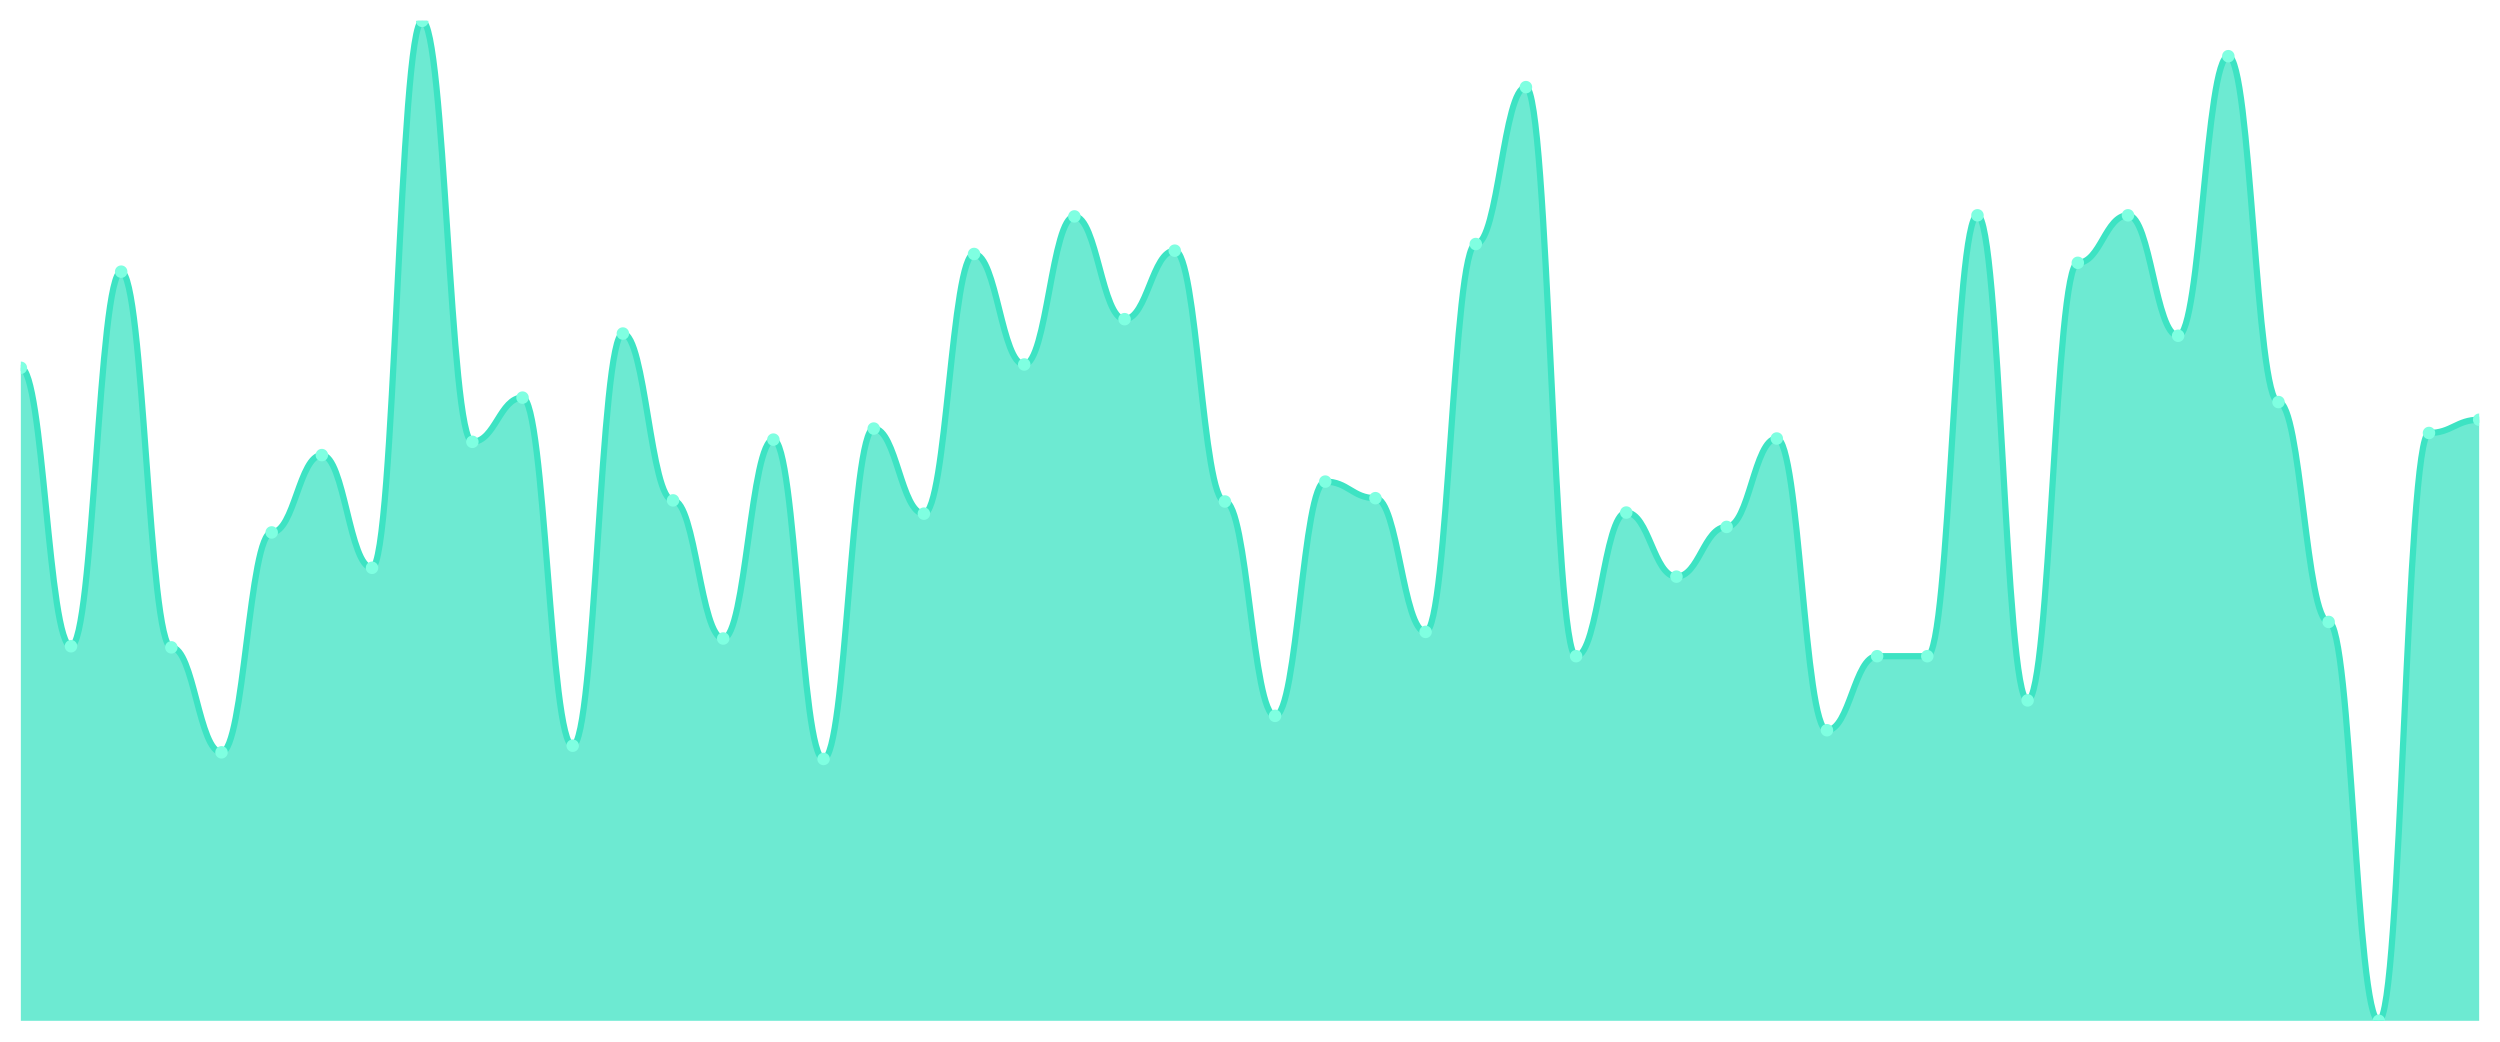
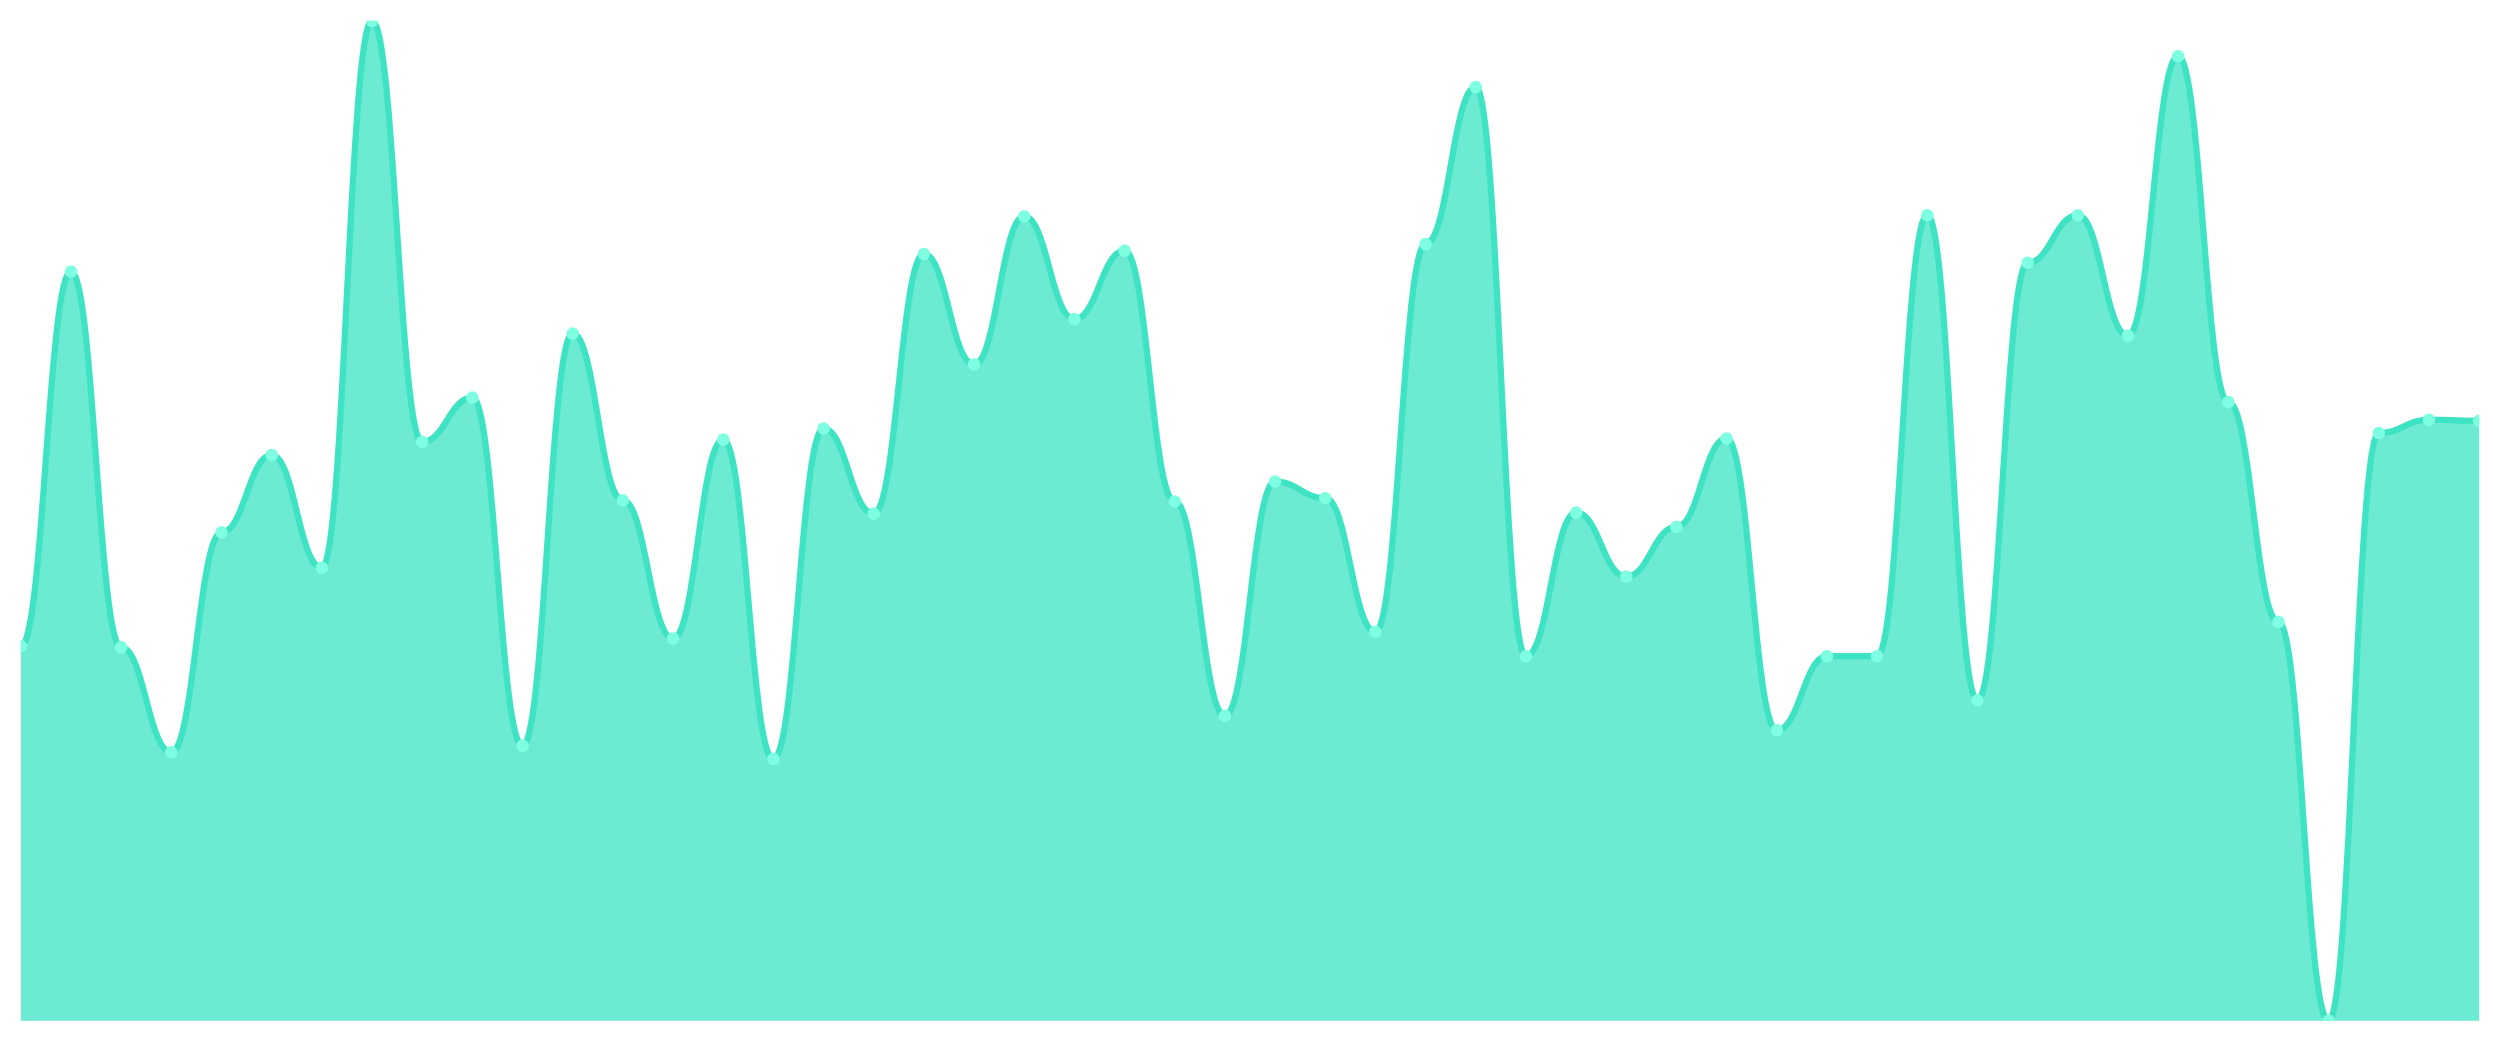
<svg xmlns="http://www.w3.org/2000/svg" viewBox="0 0 1200 500" width="1200" height="500">
  <defs>
    <clipPath id="c">
      <rect x="10" y="10" width="1180" height="480" />
    </clipPath>
  </defs>
  <rect width="1200" height="500" fill="none" />
  <g clip-path="url(#c)">
-     <path d="M 10,490 L 10,176.541 C 20.837,176.541 23.245,310.199 34.082,310.199 C 44.918,310.199 47.327,130.398 58.163,130.398 C 69,130.398 71.408,310.729 82.245,310.729 C 93.082,310.729 95.49,361.116 106.327,361.116 C 117.163,361.116 119.571,255.569 130.408,255.569 C 141.245,255.569 143.653,218.442 154.49,218.442 C 165.327,218.442 167.735,272.541 178.571,272.541 C 189.408,272.541 191.816,10 202.653,10 C 213.49,10 215.898,212.077 226.735,212.077 C 237.571,212.077 239.98,190.862 250.816,190.862 C 261.653,190.862 264.061,357.934 274.898,357.934 C 285.735,357.934 288.143,160.099 298.98,160.099 C 309.816,160.099 312.224,240.188 323.061,240.188 C 333.898,240.188 336.306,306.486 347.143,306.486 C 357.98,306.486 360.388,211.017 371.224,211.017 C 382.061,211.017 384.469,364.298 395.306,364.298 C 406.143,364.298 408.551,205.713 419.388,205.713 C 430.224,205.713 432.633,246.552 443.469,246.552 C 454.306,246.552 456.714,121.912 467.551,121.912 C 478.388,121.912 480.796,174.95 491.633,174.95 C 502.469,174.95 504.878,103.878 515.714,103.878 C 526.551,103.878 528.959,153.204 539.796,153.204 C 550.633,153.204 553.041,120.32 563.878,120.32 C 574.714,120.32 577.122,240.718 587.959,240.718 C 598.796,240.718 601.204,343.613 612.041,343.613 C 622.878,343.613 625.286,231.171 636.122,231.171 C 646.959,231.171 649.367,239.127 660.204,239.127 C 671.041,239.127 673.449,303.304 684.286,303.304 C 695.122,303.304 697.531,117.138 708.367,117.138 C 719.204,117.138 721.612,41.823 732.449,41.823 C 743.286,41.823 745.694,314.972 756.531,314.972 C 767.367,314.972 769.776,246.022 780.612,246.022 C 791.449,246.022 793.857,276.785 804.694,276.785 C 815.531,276.785 817.939,252.917 828.776,252.917 C 839.612,252.917 842.02,210.486 852.857,210.486 C 863.694,210.486 866.102,350.508 876.939,350.508 C 887.776,350.508 890.184,314.972 901.02,314.972 C 911.857,314.972 914.265,314.972 925.102,314.972 C 935.939,314.972 938.347,103.348 949.184,103.348 C 960.02,103.348 962.429,336.188 973.265,336.188 C 984.102,336.188 986.51,126.155 997.347,126.155 C 1008.184,126.155 1010.592,103.348 1021.429,103.348 C 1032.265,103.348 1034.673,161.16 1045.51,161.16 C 1056.347,161.16 1058.755,26.972 1069.592,26.972 C 1080.429,26.972 1082.837,192.983 1093.673,192.983 C 1104.51,192.983 1106.918,298.53 1117.755,298.53 C 1128.592,298.53 1131,490 1141.837,490 C 1152.673,490 1155.082,207.834 1165.918,207.834 C 1176.755,207.834 1179.163,201.47 1190,201.47 L 1190,490 Z" fill="rgba(61,227,195,0.75)" />
-     <path d="M 10,176.541 C 20.837,176.541 23.245,310.199 34.082,310.199 C 44.918,310.199 47.327,130.398 58.163,130.398 C 69,130.398 71.408,310.729 82.245,310.729 C 93.082,310.729 95.49,361.116 106.327,361.116 C 117.163,361.116 119.571,255.569 130.408,255.569 C 141.245,255.569 143.653,218.442 154.49,218.442 C 165.327,218.442 167.735,272.541 178.571,272.541 C 189.408,272.541 191.816,10 202.653,10 C 213.49,10 215.898,212.077 226.735,212.077 C 237.571,212.077 239.98,190.862 250.816,190.862 C 261.653,190.862 264.061,357.934 274.898,357.934 C 285.735,357.934 288.143,160.099 298.98,160.099 C 309.816,160.099 312.224,240.188 323.061,240.188 C 333.898,240.188 336.306,306.486 347.143,306.486 C 357.98,306.486 360.388,211.017 371.224,211.017 C 382.061,211.017 384.469,364.298 395.306,364.298 C 406.143,364.298 408.551,205.713 419.388,205.713 C 430.224,205.713 432.633,246.552 443.469,246.552 C 454.306,246.552 456.714,121.912 467.551,121.912 C 478.388,121.912 480.796,174.95 491.633,174.95 C 502.469,174.95 504.878,103.878 515.714,103.878 C 526.551,103.878 528.959,153.204 539.796,153.204 C 550.633,153.204 553.041,120.32 563.878,120.32 C 574.714,120.32 577.122,240.718 587.959,240.718 C 598.796,240.718 601.204,343.613 612.041,343.613 C 622.878,343.613 625.286,231.171 636.122,231.171 C 646.959,231.171 649.367,239.127 660.204,239.127 C 671.041,239.127 673.449,303.304 684.286,303.304 C 695.122,303.304 697.531,117.138 708.367,117.138 C 719.204,117.138 721.612,41.823 732.449,41.823 C 743.286,41.823 745.694,314.972 756.531,314.972 C 767.367,314.972 769.776,246.022 780.612,246.022 C 791.449,246.022 793.857,276.785 804.694,276.785 C 815.531,276.785 817.939,252.917 828.776,252.917 C 839.612,252.917 842.02,210.486 852.857,210.486 C 863.694,210.486 866.102,350.508 876.939,350.508 C 887.776,350.508 890.184,314.972 901.02,314.972 C 911.857,314.972 914.265,314.972 925.102,314.972 C 935.939,314.972 938.347,103.348 949.184,103.348 C 960.02,103.348 962.429,336.188 973.265,336.188 C 984.102,336.188 986.51,126.155 997.347,126.155 C 1008.184,126.155 1010.592,103.348 1021.429,103.348 C 1032.265,103.348 1034.673,161.16 1045.51,161.16 C 1056.347,161.16 1058.755,26.972 1069.592,26.972 C 1080.429,26.972 1082.837,192.983 1093.673,192.983 C 1104.51,192.983 1106.918,298.53 1117.755,298.53 C 1128.592,298.53 1131,490 1141.837,490 C 1152.673,490 1155.082,207.834 1165.918,207.834 C 1176.755,207.834 1179.163,201.47 1190,201.47" fill="none" stroke="#3de3c3" stroke-width="3" stroke-linecap="round" stroke-linejoin="round" />
-     <circle cx="10" cy="176.541" r="3" fill="#7fffe1" />
-     <circle cx="34.082" cy="310.199" r="3" fill="#7fffe1" />
-     <circle cx="58.163" cy="130.398" r="3" fill="#7fffe1" />
-     <circle cx="82.245" cy="310.729" r="3" fill="#7fffe1" />
-     <circle cx="106.327" cy="361.116" r="3" fill="#7fffe1" />
-     <circle cx="130.408" cy="255.569" r="3" fill="#7fffe1" />
-     <circle cx="154.49" cy="218.442" r="3" fill="#7fffe1" />
-     <circle cx="178.571" cy="272.541" r="3" fill="#7fffe1" />
-     <circle cx="202.653" cy="10" r="3" fill="#7fffe1" />
-     <circle cx="226.735" cy="212.077" r="3" fill="#7fffe1" />
-     <circle cx="250.816" cy="190.862" r="3" fill="#7fffe1" />
-     <circle cx="274.898" cy="357.934" r="3" fill="#7fffe1" />
-     <circle cx="298.98" cy="160.099" r="3" fill="#7fffe1" />
-     <circle cx="323.061" cy="240.188" r="3" fill="#7fffe1" />
-     <circle cx="347.143" cy="306.486" r="3" fill="#7fffe1" />
-     <circle cx="371.224" cy="211.017" r="3" fill="#7fffe1" />
-     <circle cx="395.306" cy="364.298" r="3" fill="#7fffe1" />
-     <circle cx="419.388" cy="205.713" r="3" fill="#7fffe1" />
-     <circle cx="443.469" cy="246.552" r="3" fill="#7fffe1" />
-     <circle cx="467.551" cy="121.912" r="3" fill="#7fffe1" />
-     <circle cx="491.633" cy="174.95" r="3" fill="#7fffe1" />
-     <circle cx="515.714" cy="103.878" r="3" fill="#7fffe1" />
-     <circle cx="539.796" cy="153.204" r="3" fill="#7fffe1" />
-     <circle cx="563.878" cy="120.32" r="3" fill="#7fffe1" />
-     <circle cx="587.959" cy="240.718" r="3" fill="#7fffe1" />
-     <circle cx="612.041" cy="343.613" r="3" fill="#7fffe1" />
-     <circle cx="636.122" cy="231.171" r="3" fill="#7fffe1" />
-     <circle cx="660.204" cy="239.127" r="3" fill="#7fffe1" />
-     <circle cx="684.286" cy="303.304" r="3" fill="#7fffe1" />
-     <circle cx="708.367" cy="117.138" r="3" fill="#7fffe1" />
-     <circle cx="732.449" cy="41.823" r="3" fill="#7fffe1" />
-     <circle cx="756.531" cy="314.972" r="3" fill="#7fffe1" />
-     <circle cx="780.612" cy="246.022" r="3" fill="#7fffe1" />
-     <circle cx="804.694" cy="276.785" r="3" fill="#7fffe1" />
-     <circle cx="828.776" cy="252.917" r="3" fill="#7fffe1" />
-     <circle cx="852.857" cy="210.486" r="3" fill="#7fffe1" />
-     <circle cx="876.939" cy="350.508" r="3" fill="#7fffe1" />
+     <path d="M 10,490 L 10,310.199 C 20.837,310.199 23.245,130.398 34.082,130.398 C 44.918,130.398 47.327,310.729 58.163,310.729 C 69,310.729 71.408,361.116 82.245,361.116 C 93.082,361.116 95.49,255.569 106.327,255.569 C 117.163,255.569 119.571,218.442 130.408,218.442 C 141.245,218.442 143.653,272.541 154.49,272.541 C 165.327,272.541 167.735,10 178.571,10 C 189.408,10 191.816,212.077 202.653,212.077 C 213.49,212.077 215.898,190.862 226.735,190.862 C 237.571,190.862 239.98,357.934 250.816,357.934 C 261.653,357.934 264.061,160.099 274.898,160.099 C 285.735,160.099 288.143,240.188 298.98,240.188 C 309.816,240.188 312.224,306.486 323.061,306.486 C 333.898,306.486 336.306,211.017 347.143,211.017 C 357.98,211.017 360.388,364.298 371.224,364.298 C 382.061,364.298 384.469,205.713 395.306,205.713 C 406.143,205.713 408.551,246.552 419.388,246.552 C 430.224,246.552 432.633,121.912 443.469,121.912 C 454.306,121.912 456.714,174.95 467.551,174.95 C 478.388,174.95 480.796,103.878 491.633,103.878 C 502.469,103.878 504.878,153.204 515.714,153.204 C 526.551,153.204 528.959,120.32 539.796,120.32 C 550.633,120.32 553.041,240.718 563.878,240.718 C 574.714,240.718 577.122,343.613 587.959,343.613 C 598.796,343.613 601.204,231.171 612.041,231.171 C 622.878,231.171 625.286,239.127 636.122,239.127 C 646.959,239.127 649.367,303.304 660.204,303.304 C 671.041,303.304 673.449,117.138 684.286,117.138 C 695.122,117.138 697.531,41.823 708.367,41.823 C 719.204,41.823 721.612,314.972 732.449,314.972 C 743.286,314.972 745.694,246.022 756.531,246.022 C 767.367,246.022 769.776,276.785 780.612,276.785 C 791.449,276.785 793.857,252.917 804.694,252.917 C 815.531,252.917 817.939,210.486 828.776,210.486 C 839.612,210.486 842.02,350.508 852.857,350.508 C 863.694,350.508 866.102,314.972 876.939,314.972 C 887.776,314.972 890.184,314.972 901.02,314.972 C 911.857,314.972 914.265,103.348 925.102,103.348 C 935.939,103.348 938.347,336.188 949.184,336.188 C 960.02,336.188 962.429,126.155 973.265,126.155 C 984.102,126.155 986.51,103.348 997.347,103.348 C 1008.184,103.348 1010.592,161.16 1021.429,161.16 C 1032.265,161.16 1034.673,26.972 1045.51,26.972 C 1056.347,26.972 1058.755,192.983 1069.592,192.983 C 1080.429,192.983 1082.837,298.53 1093.673,298.53 C 1104.51,298.53 1106.918,490 1117.755,490 C 1128.592,490 1131,207.834 1141.837,207.834 C 1152.673,207.834 1155.082,201.47 1165.918,201.47 C 1176.755,201.47 1179.163,202 1190,202 L 1190,490 Z" fill="rgba(61,227,195,0.75)" />
+     <path d="M 10,310.199 C 20.837,310.199 23.245,130.398 34.082,130.398 C 44.918,130.398 47.327,310.729 58.163,310.729 C 69,310.729 71.408,361.116 82.245,361.116 C 93.082,361.116 95.49,255.569 106.327,255.569 C 117.163,255.569 119.571,218.442 130.408,218.442 C 141.245,218.442 143.653,272.541 154.49,272.541 C 165.327,272.541 167.735,10 178.571,10 C 189.408,10 191.816,212.077 202.653,212.077 C 213.49,212.077 215.898,190.862 226.735,190.862 C 237.571,190.862 239.98,357.934 250.816,357.934 C 261.653,357.934 264.061,160.099 274.898,160.099 C 285.735,160.099 288.143,240.188 298.98,240.188 C 309.816,240.188 312.224,306.486 323.061,306.486 C 333.898,306.486 336.306,211.017 347.143,211.017 C 357.98,211.017 360.388,364.298 371.224,364.298 C 382.061,364.298 384.469,205.713 395.306,205.713 C 406.143,205.713 408.551,246.552 419.388,246.552 C 430.224,246.552 432.633,121.912 443.469,121.912 C 454.306,121.912 456.714,174.95 467.551,174.95 C 478.388,174.95 480.796,103.878 491.633,103.878 C 502.469,103.878 504.878,153.204 515.714,153.204 C 526.551,153.204 528.959,120.32 539.796,120.32 C 550.633,120.32 553.041,240.718 563.878,240.718 C 574.714,240.718 577.122,343.613 587.959,343.613 C 598.796,343.613 601.204,231.171 612.041,231.171 C 622.878,231.171 625.286,239.127 636.122,239.127 C 646.959,239.127 649.367,303.304 660.204,303.304 C 671.041,303.304 673.449,117.138 684.286,117.138 C 695.122,117.138 697.531,41.823 708.367,41.823 C 719.204,41.823 721.612,314.972 732.449,314.972 C 743.286,314.972 745.694,246.022 756.531,246.022 C 767.367,246.022 769.776,276.785 780.612,276.785 C 791.449,276.785 793.857,252.917 804.694,252.917 C 815.531,252.917 817.939,210.486 828.776,210.486 C 839.612,210.486 842.02,350.508 852.857,350.508 C 863.694,350.508 866.102,314.972 876.939,314.972 C 887.776,314.972 890.184,314.972 901.02,314.972 C 911.857,314.972 914.265,103.348 925.102,103.348 C 935.939,103.348 938.347,336.188 949.184,336.188 C 960.02,336.188 962.429,126.155 973.265,126.155 C 984.102,126.155 986.51,103.348 997.347,103.348 C 1008.184,103.348 1010.592,161.16 1021.429,161.16 C 1032.265,161.16 1034.673,26.972 1045.51,26.972 C 1056.347,26.972 1058.755,192.983 1069.592,192.983 C 1080.429,192.983 1082.837,298.53 1093.673,298.53 C 1104.51,298.53 1106.918,490 1117.755,490 C 1128.592,490 1131,207.834 1141.837,207.834 C 1152.673,207.834 1155.082,201.47 1165.918,201.47 C 1176.755,201.47 1179.163,202 1190,202" fill="none" stroke="#3de3c3" stroke-width="3" stroke-linecap="round" stroke-linejoin="round" />
+     <circle cx="10" cy="310.199" r="3" fill="#7fffe1" />
+     <circle cx="34.082" cy="130.398" r="3" fill="#7fffe1" />
+     <circle cx="58.163" cy="310.729" r="3" fill="#7fffe1" />
+     <circle cx="82.245" cy="361.116" r="3" fill="#7fffe1" />
+     <circle cx="106.327" cy="255.569" r="3" fill="#7fffe1" />
+     <circle cx="130.408" cy="218.442" r="3" fill="#7fffe1" />
+     <circle cx="154.49" cy="272.541" r="3" fill="#7fffe1" />
+     <circle cx="178.571" cy="10" r="3" fill="#7fffe1" />
+     <circle cx="202.653" cy="212.077" r="3" fill="#7fffe1" />
+     <circle cx="226.735" cy="190.862" r="3" fill="#7fffe1" />
+     <circle cx="250.816" cy="357.934" r="3" fill="#7fffe1" />
+     <circle cx="274.898" cy="160.099" r="3" fill="#7fffe1" />
+     <circle cx="298.98" cy="240.188" r="3" fill="#7fffe1" />
+     <circle cx="323.061" cy="306.486" r="3" fill="#7fffe1" />
+     <circle cx="347.143" cy="211.017" r="3" fill="#7fffe1" />
+     <circle cx="371.224" cy="364.298" r="3" fill="#7fffe1" />
+     <circle cx="395.306" cy="205.713" r="3" fill="#7fffe1" />
+     <circle cx="419.388" cy="246.552" r="3" fill="#7fffe1" />
+     <circle cx="443.469" cy="121.912" r="3" fill="#7fffe1" />
+     <circle cx="467.551" cy="174.95" r="3" fill="#7fffe1" />
+     <circle cx="491.633" cy="103.878" r="3" fill="#7fffe1" />
+     <circle cx="515.714" cy="153.204" r="3" fill="#7fffe1" />
+     <circle cx="539.796" cy="120.32" r="3" fill="#7fffe1" />
+     <circle cx="563.878" cy="240.718" r="3" fill="#7fffe1" />
+     <circle cx="587.959" cy="343.613" r="3" fill="#7fffe1" />
+     <circle cx="612.041" cy="231.171" r="3" fill="#7fffe1" />
+     <circle cx="636.122" cy="239.127" r="3" fill="#7fffe1" />
+     <circle cx="660.204" cy="303.304" r="3" fill="#7fffe1" />
+     <circle cx="684.286" cy="117.138" r="3" fill="#7fffe1" />
+     <circle cx="708.367" cy="41.823" r="3" fill="#7fffe1" />
+     <circle cx="732.449" cy="314.972" r="3" fill="#7fffe1" />
+     <circle cx="756.531" cy="246.022" r="3" fill="#7fffe1" />
+     <circle cx="780.612" cy="276.785" r="3" fill="#7fffe1" />
+     <circle cx="804.694" cy="252.917" r="3" fill="#7fffe1" />
+     <circle cx="828.776" cy="210.486" r="3" fill="#7fffe1" />
+     <circle cx="852.857" cy="350.508" r="3" fill="#7fffe1" />
+     <circle cx="876.939" cy="314.972" r="3" fill="#7fffe1" />
    <circle cx="901.02" cy="314.972" r="3" fill="#7fffe1" />
-     <circle cx="925.102" cy="314.972" r="3" fill="#7fffe1" />
-     <circle cx="949.184" cy="103.348" r="3" fill="#7fffe1" />
-     <circle cx="973.265" cy="336.188" r="3" fill="#7fffe1" />
-     <circle cx="997.347" cy="126.155" r="3" fill="#7fffe1" />
-     <circle cx="1021.429" cy="103.348" r="3" fill="#7fffe1" />
-     <circle cx="1045.51" cy="161.16" r="3" fill="#7fffe1" />
-     <circle cx="1069.592" cy="26.972" r="3" fill="#7fffe1" />
-     <circle cx="1093.673" cy="192.983" r="3" fill="#7fffe1" />
-     <circle cx="1117.755" cy="298.53" r="3" fill="#7fffe1" />
-     <circle cx="1141.837" cy="490" r="3" fill="#7fffe1" />
-     <circle cx="1165.918" cy="207.834" r="3" fill="#7fffe1" />
-     <circle cx="1190" cy="201.47" r="3" fill="#7fffe1" />
+     <circle cx="925.102" cy="103.348" r="3" fill="#7fffe1" />
+     <circle cx="949.184" cy="336.188" r="3" fill="#7fffe1" />
+     <circle cx="973.265" cy="126.155" r="3" fill="#7fffe1" />
+     <circle cx="997.347" cy="103.348" r="3" fill="#7fffe1" />
+     <circle cx="1021.429" cy="161.16" r="3" fill="#7fffe1" />
+     <circle cx="1045.51" cy="26.972" r="3" fill="#7fffe1" />
+     <circle cx="1069.592" cy="192.983" r="3" fill="#7fffe1" />
+     <circle cx="1093.673" cy="298.53" r="3" fill="#7fffe1" />
+     <circle cx="1117.755" cy="490" r="3" fill="#7fffe1" />
+     <circle cx="1141.837" cy="207.834" r="3" fill="#7fffe1" />
+     <circle cx="1165.918" cy="201.47" r="3" fill="#7fffe1" />
+     <circle cx="1190" cy="202" r="3" fill="#7fffe1" />
  </g>
</svg>
